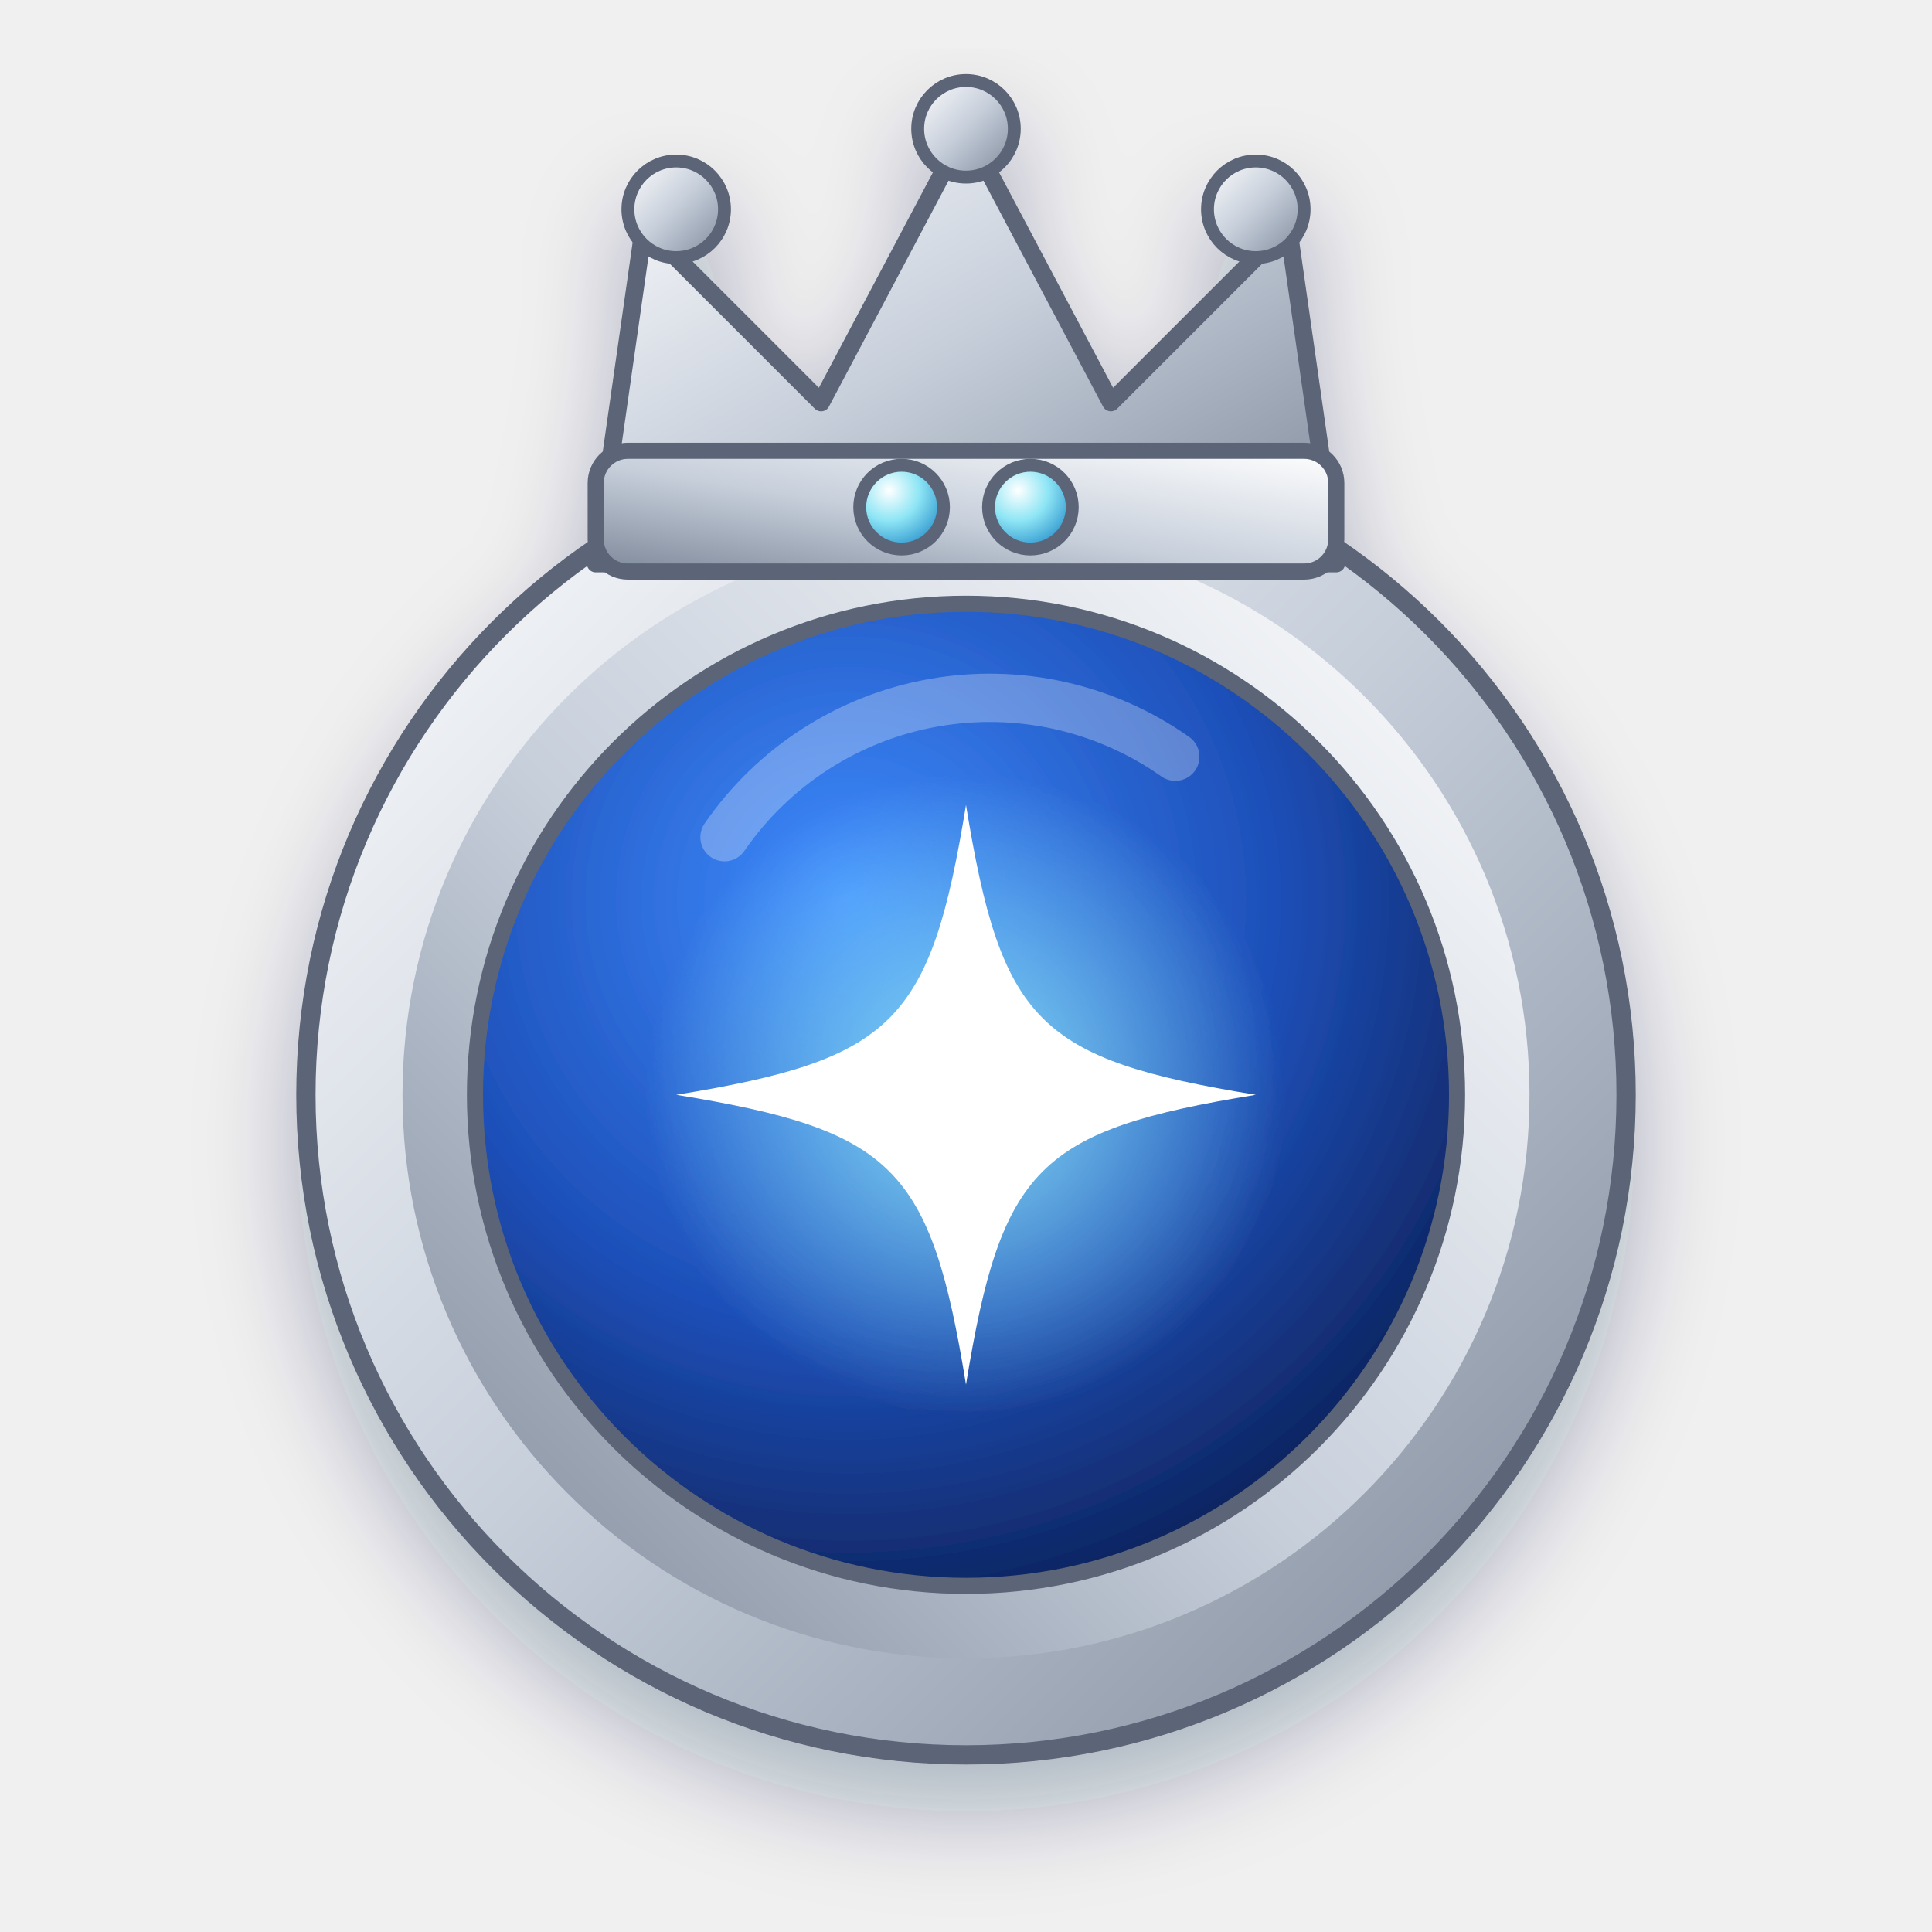
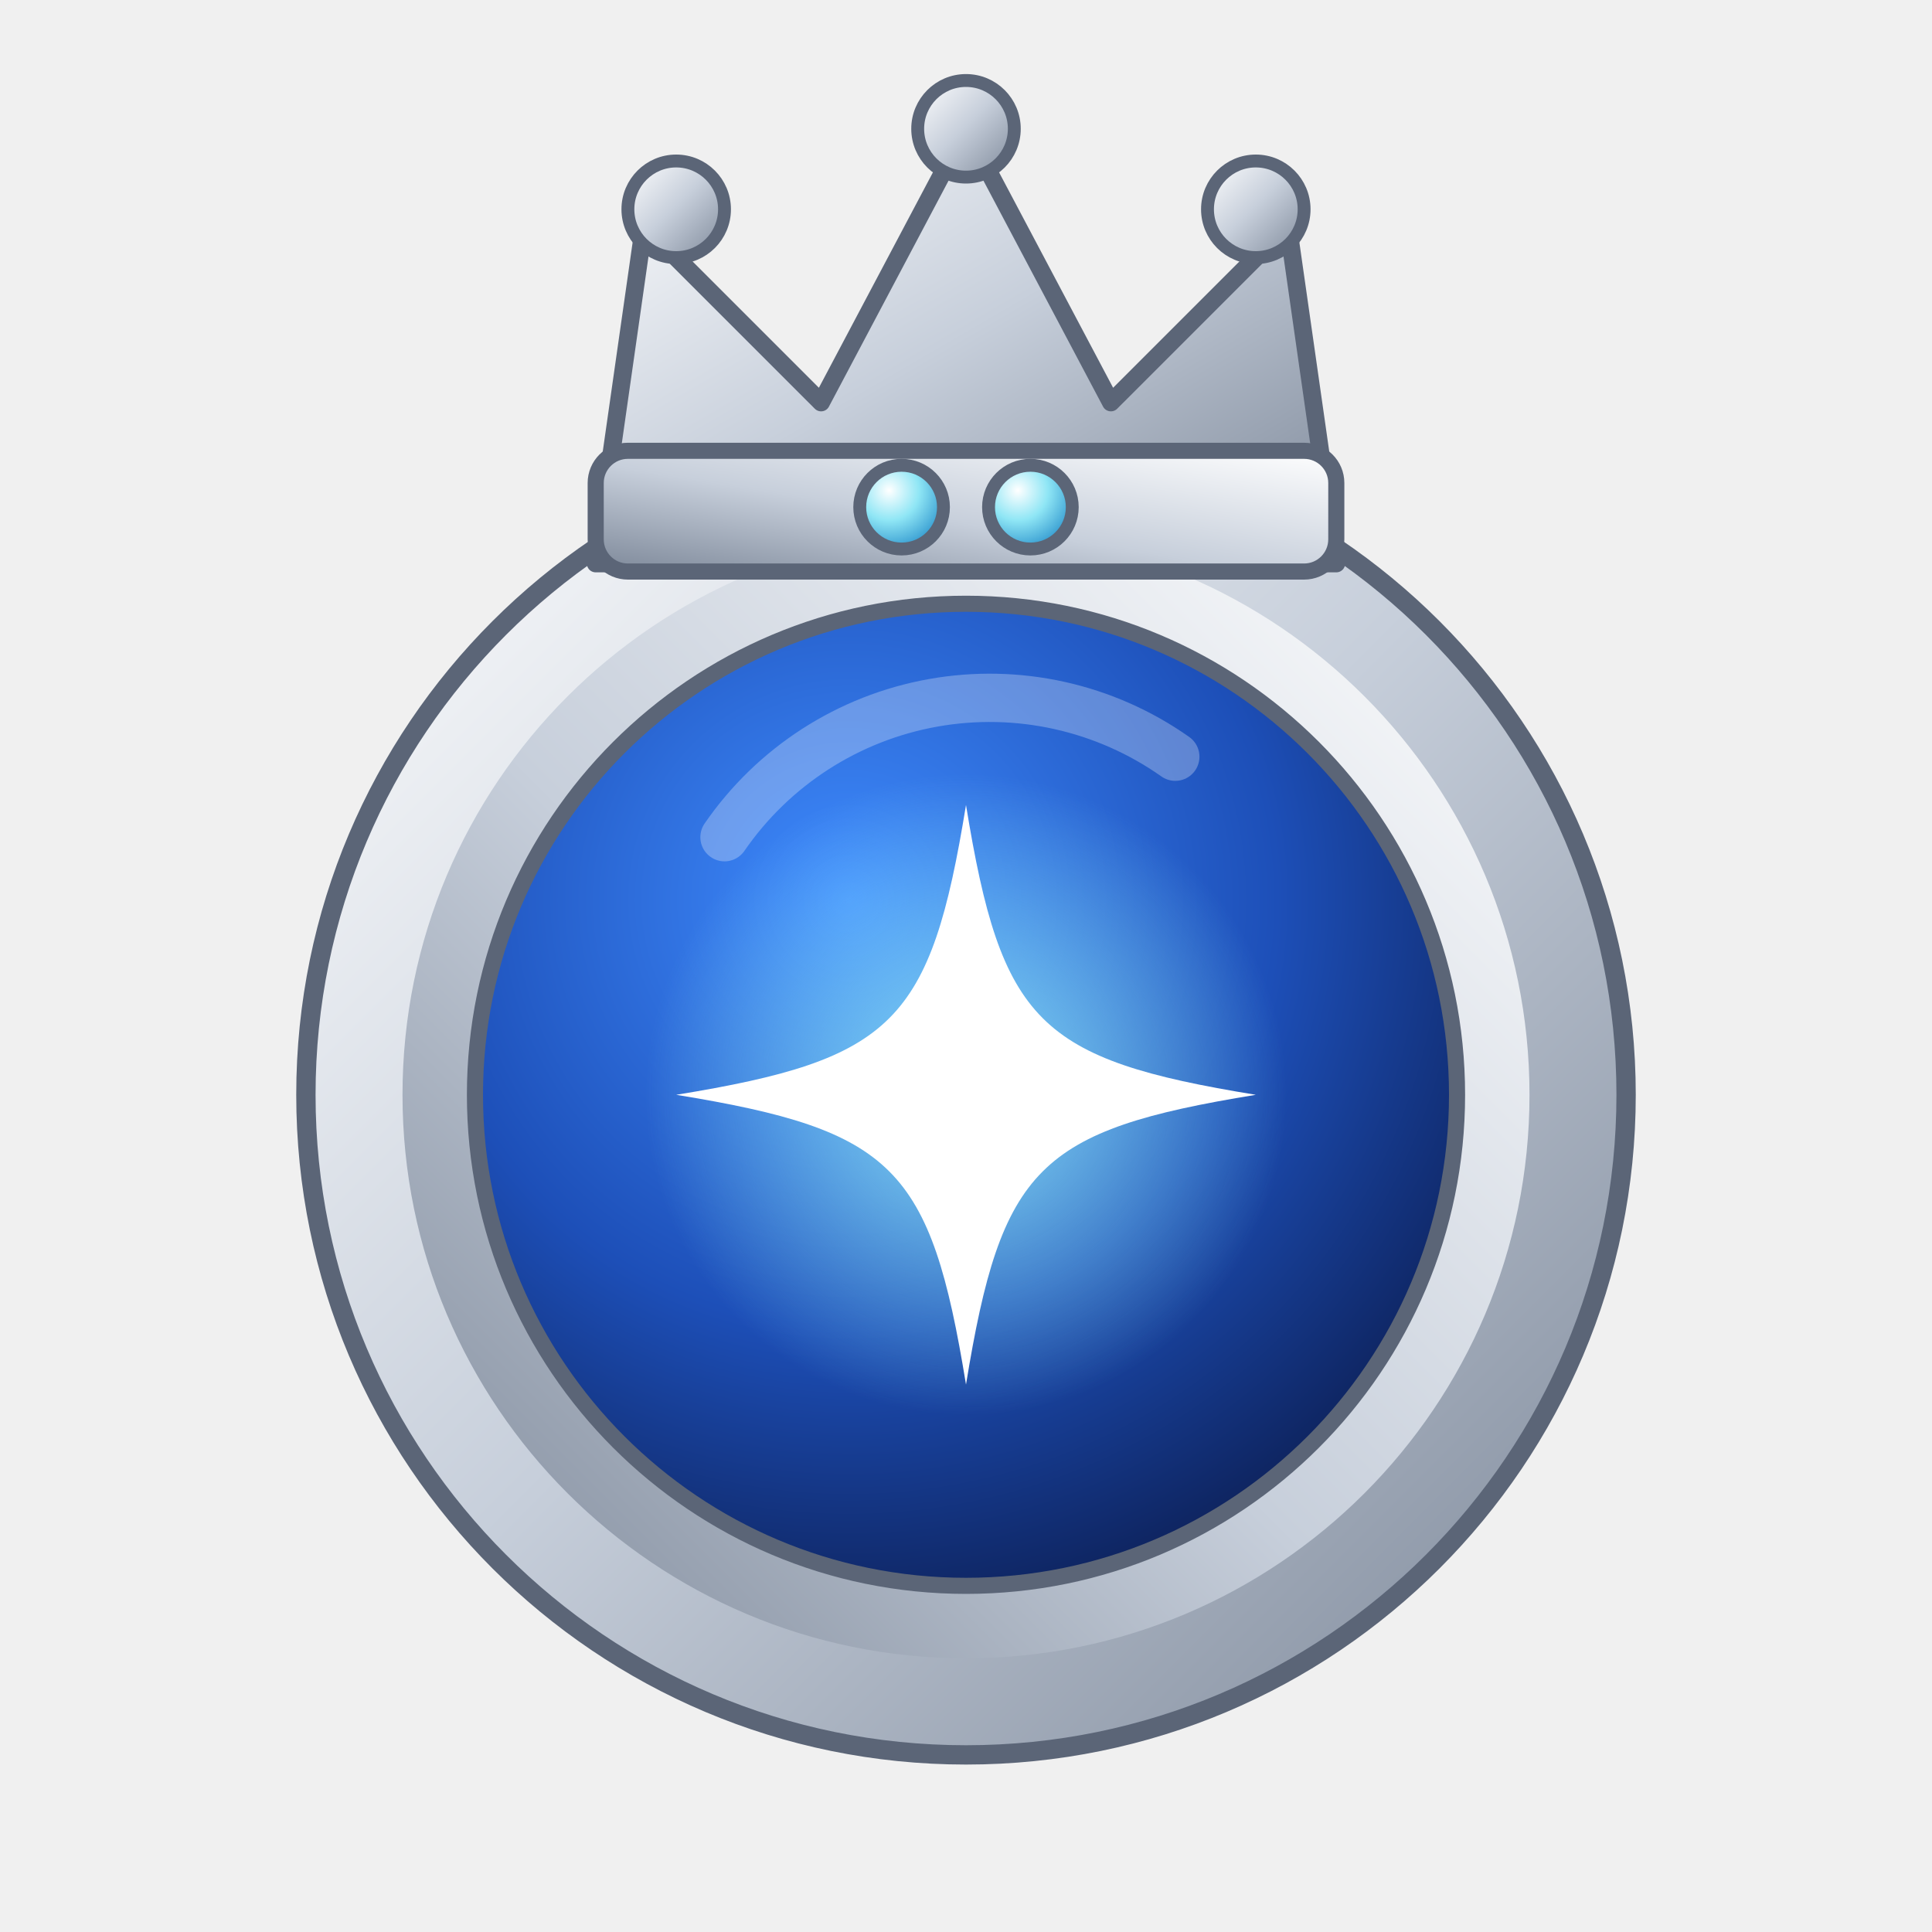
<svg xmlns="http://www.w3.org/2000/svg" viewBox="0 0 120 120" role="img" aria-label="silver">
  <defs>
    <linearGradient id="m" x1="0" y1="0" x2="1" y2="1">
      <stop offset="0" stop-color="#ffffff" />
      <stop offset=".48" stop-color="#c7cfdb" />
      <stop offset="1" stop-color="#7d8899" />
    </linearGradient>
    <linearGradient id="m2" x1="1" y1="0" x2="0" y2="1">
      <stop offset="0" stop-color="#ffffff" />
      <stop offset=".55" stop-color="#c7cfdb" />
      <stop offset="1" stop-color="#7d8899" />
    </linearGradient>
    <radialGradient id="disc" cx=".38" cy=".3" r=".8">
      <stop offset="0" stop-color="#3f8cff" />
      <stop offset=".55" stop-color="#1d4fb8" />
      <stop offset="1" stop-color="#0b1b4d" />
    </radialGradient>
    <radialGradient id="gem" cx=".35" cy=".3" r=".8">
      <stop offset="0" stop-color="#ffffff" />
      <stop offset=".45" stop-color="#8fe6f5" />
      <stop offset="1" stop-color="#1e88c7" />
    </radialGradient>
    <radialGradient id="glow" cx=".5" cy=".5" r=".5">
      <stop offset="0" stop-color="#8fe6f5" stop-opacity=".9" />
      <stop offset="1" stop-color="#8fe6f5" stop-opacity="0" />
    </radialGradient>
-     <filter id="sh" x="-20%" y="-20%" width="140%" height="140%">
-       <feDropShadow dx="0" dy="3" stdDeviation="3" flood-color="#0b1b4d" flood-opacity=".28" />
-     </filter>
  </defs>
-   <g filter="url(#sh)">
+   <g>
    <circle cx="60" cy="68" r="41" fill="url(#m)" stroke="#5b6577" stroke-width="1.2" />
    <circle cx="60" cy="68" r="35" fill="url(#m2)" />
    <circle cx="60" cy="68" r="30.5" fill="url(#disc)" stroke="#5b6577" stroke-width="1" />
    <circle cx="60" cy="68" r="20" fill="url(#glow)" />
    <path d="M60 44 C62.2 57.5 64.5 59.8 78 62 C64.5 64.2 62.2 66.5 60 80 C57.8 66.5 55.5 64.2 42 62 C55.5 59.8 57.8 57.5 60 44 Z" transform="translate(0 6)" fill="#fff" />
    <path d="M45 52 A20 20 0 0 1 73 47" fill="none" stroke="#fff" stroke-opacity=".28" stroke-width="3" stroke-linecap="round" />
    <path d="M37 35 L40 14 L51 25 L60 8 L69 25 L80 14 L83 35 Z" fill="url(#m)" stroke="#5b6577" stroke-width="1.1" stroke-linejoin="round" />
    <rect x="37" y="28" width="46" height="7.5" rx="2" fill="url(#m2)" stroke="#5b6577" stroke-width="1" />
    <circle cx="42" cy="13" r="3" fill="url(#m)" stroke="#5b6577" stroke-width=".8" />
    <circle cx="60" cy="8" r="3" fill="url(#m)" stroke="#5b6577" stroke-width=".8" />
    <circle cx="78" cy="13" r="3" fill="url(#m)" stroke="#5b6577" stroke-width=".8" />
    <circle cx="56.0" cy="31.5" r="2.6" fill="url(#gem)" stroke="#5b6577" stroke-width=".8" />
    <circle cx="64.0" cy="31.5" r="2.6" fill="url(#gem)" stroke="#5b6577" stroke-width=".8" />
  </g>
</svg>
